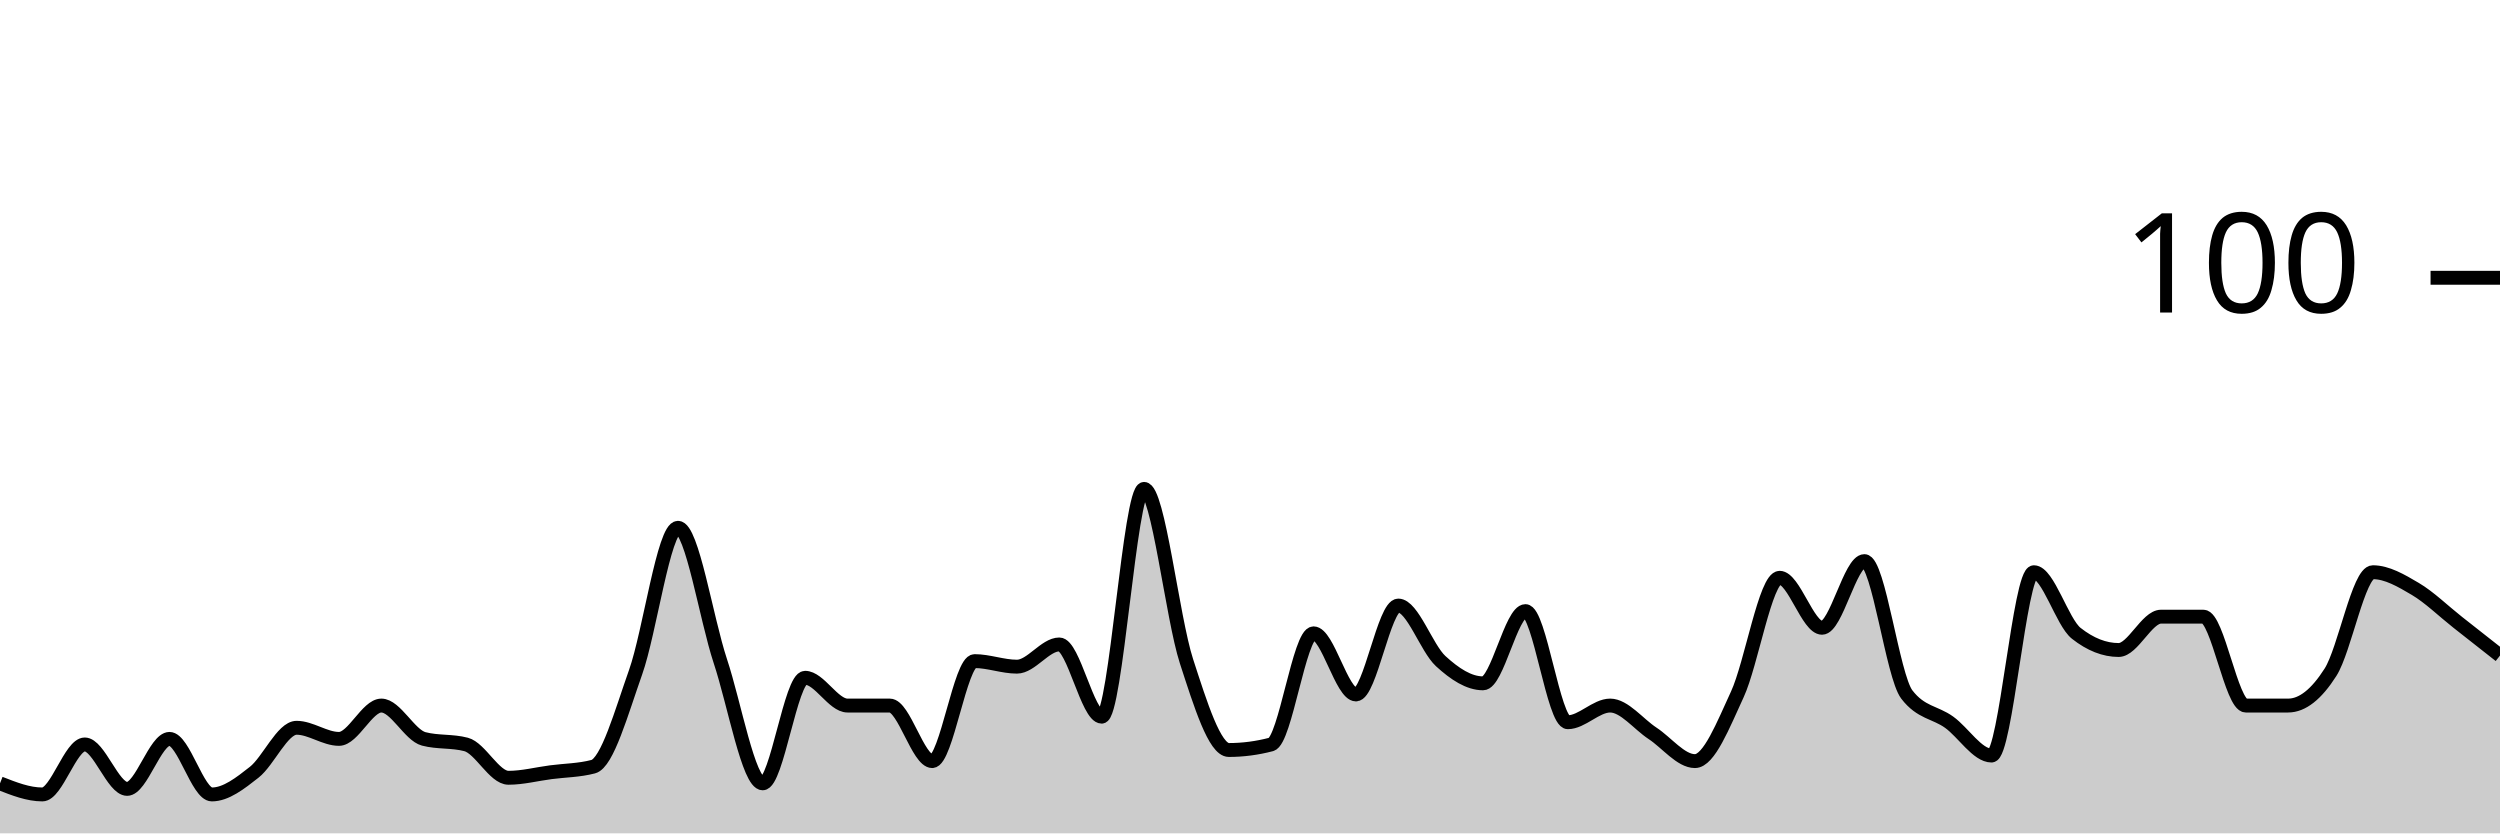
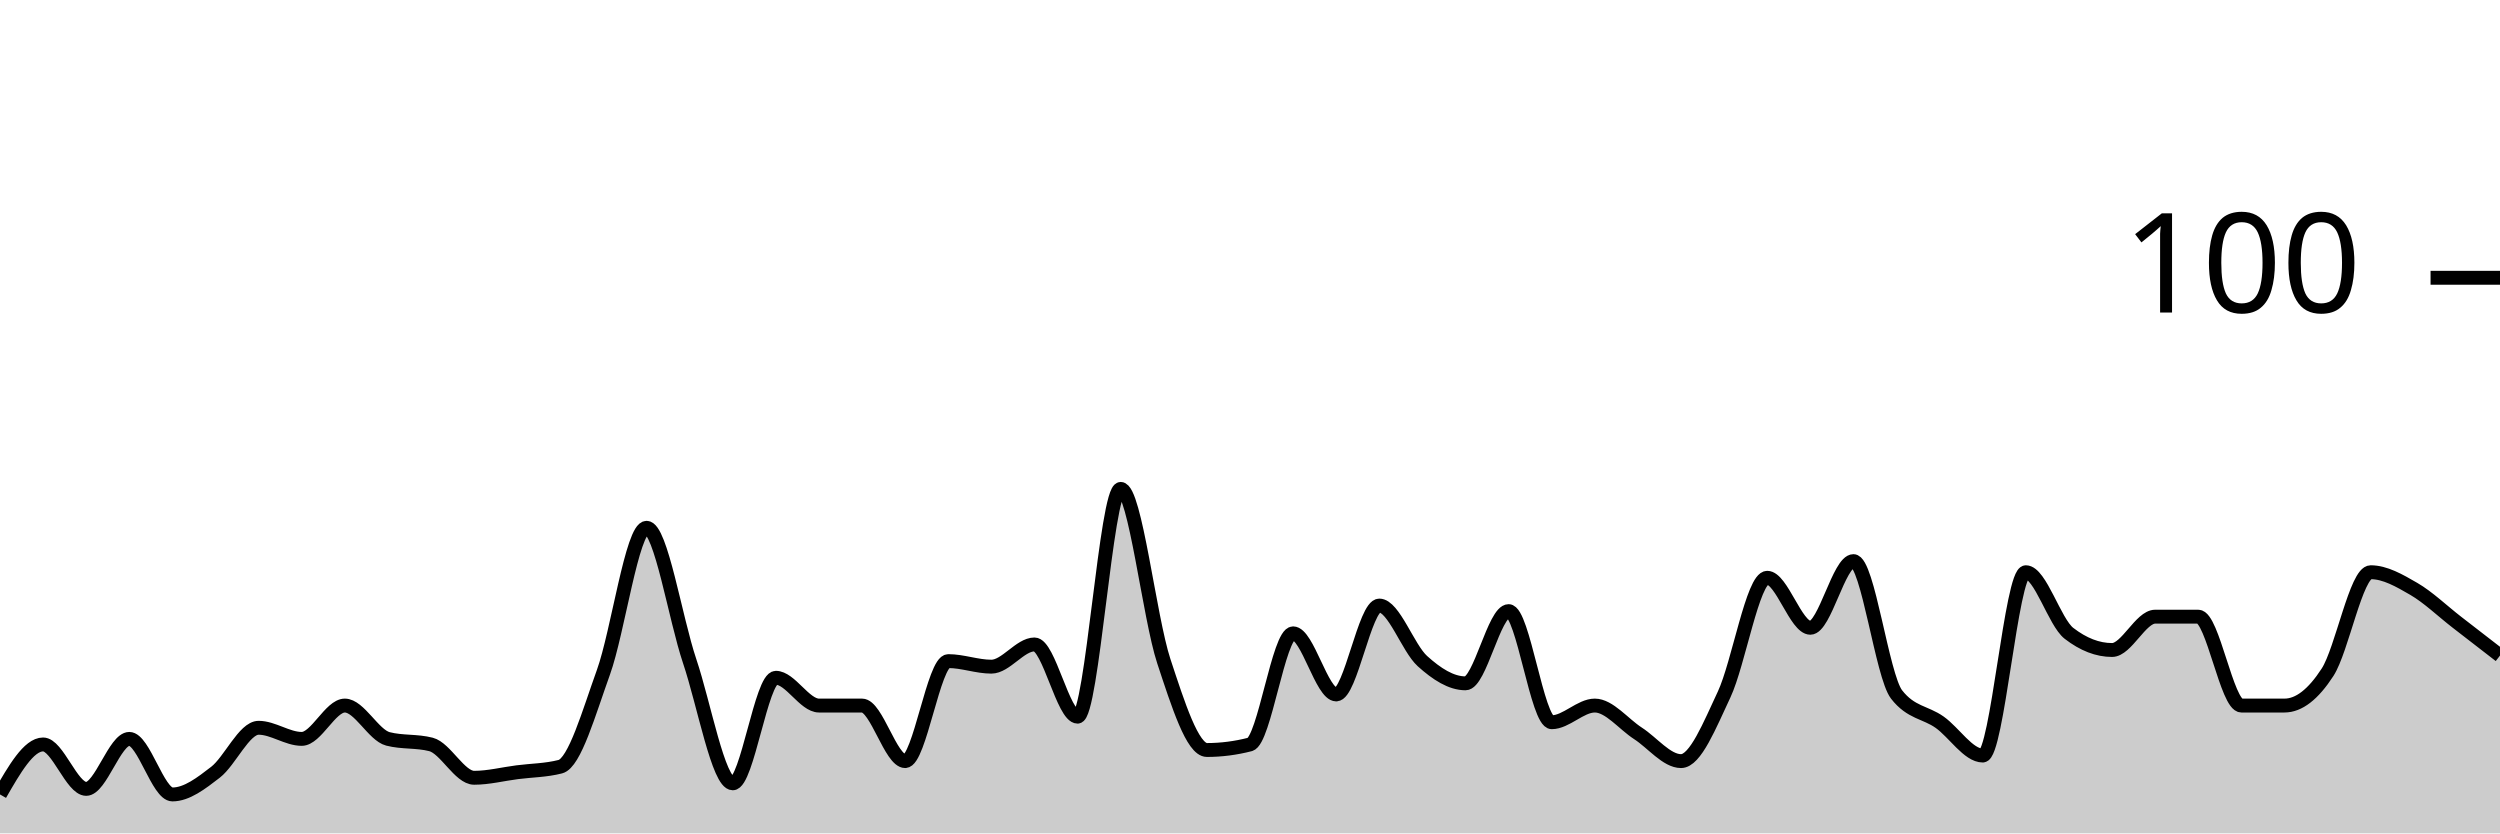
<svg xmlns="http://www.w3.org/2000/svg" viewBox="0 0 180 60">
  <g transform="translate(0,20)">
-     <path class="area" fill="rgba(0, 0, 0, 0.2)" d="M0,36.4C1.017,36.8,2.034,37.2,3.051,37.2C4.068,37.2,5.085,33.6,6.102,33.6C7.119,33.6,8.136,36.8,9.153,36.8C10.169,36.8,11.186,33.2,12.203,33.2C13.22,33.2,14.237,37.2,15.254,37.2C16.271,37.2,17.288,36.4,18.305,35.6C19.322,34.8,20.339,32.4,21.356,32.4C22.373,32.4,23.39,33.2,24.407,33.2C25.424,33.2,26.441,30.8,27.458,30.8C28.475,30.8,29.492,32.933,30.508,33.2C31.525,33.467,32.542,33.333,33.559,33.6C34.576,33.867,35.593,36,36.61,36C37.627,36,38.644,35.733,39.661,35.6C40.678,35.467,41.695,35.467,42.712,35.2C43.729,34.933,44.746,31.267,45.763,28.4C46.78,25.533,47.797,18,48.814,18C49.831,18,50.847,24.533,51.864,27.6C52.881,30.667,53.898,36.4,54.915,36.4C55.932,36.4,56.949,28.8,57.966,28.8C58.983,28.8,60,30.8,61.017,30.8C62.034,30.8,63.051,30.8,64.068,30.8C65.085,30.8,66.102,34.8,67.119,34.8C68.136,34.8,69.153,27.6,70.169,27.6C71.186,27.6,72.203,28,73.22,28C74.237,28,75.254,26.4,76.271,26.4C77.288,26.4,78.305,31.6,79.322,31.6C80.339,31.6,81.356,15.2,82.373,15.2C83.39,15.2,84.407,24.467,85.424,27.6C86.441,30.733,87.458,34,88.475,34C89.492,34,90.508,33.867,91.525,33.6C92.542,33.333,93.559,25.6,94.576,25.6C95.593,25.6,96.61,30,97.627,30C98.644,30,99.661,23.6,100.678,23.6C101.695,23.6,102.712,26.667,103.729,27.6C104.746,28.533,105.763,29.2,106.78,29.2C107.797,29.2,108.814,24,109.831,24C110.847,24,111.864,32,112.881,32C113.898,32,114.915,30.8,115.932,30.8C116.949,30.8,117.966,32.133,118.983,32.8C120,33.467,121.017,34.8,122.034,34.8C123.051,34.8,124.068,32.2,125.085,30C126.102,27.8,127.119,21.6,128.136,21.6C129.153,21.6,130.169,25.2,131.186,25.2C132.203,25.2,133.22,20.4,134.237,20.4C135.254,20.4,136.271,28.667,137.288,30C138.305,31.333,139.322,31.267,140.339,32C141.356,32.733,142.373,34.4,143.39,34.4C144.407,34.4,145.424,21.2,146.441,21.2C147.458,21.2,148.475,24.8,149.492,25.6C150.508,26.4,151.525,26.8,152.542,26.8C153.559,26.8,154.576,24.4,155.593,24.4C156.61,24.4,157.627,24.4,158.644,24.4C159.661,24.4,160.678,30.8,161.695,30.8C162.712,30.8,163.729,30.8,164.746,30.8C165.763,30.8,166.78,30,167.797,28.4C168.814,26.8,169.831,21.2,170.847,21.2C171.864,21.2,172.881,21.8,173.898,22.4C174.915,23,175.932,24,176.949,24.8C177.966,25.6,178.983,26.4,180,27.2L180,40C178.983,40,177.966,40,176.949,40C175.932,40,174.915,40,173.898,40C172.881,40,171.864,40,170.847,40C169.831,40,168.814,40,167.797,40C166.78,40,165.763,40,164.746,40C163.729,40,162.712,40,161.695,40C160.678,40,159.661,40,158.644,40C157.627,40,156.61,40,155.593,40C154.576,40,153.559,40,152.542,40C151.525,40,150.508,40,149.492,40C148.475,40,147.458,40,146.441,40C145.424,40,144.407,40,143.39,40C142.373,40,141.356,40,140.339,40C139.322,40,138.305,40,137.288,40C136.271,40,135.254,40,134.237,40C133.22,40,132.203,40,131.186,40C130.169,40,129.153,40,128.136,40C127.119,40,126.102,40,125.085,40C124.068,40,123.051,40,122.034,40C121.017,40,120,40,118.983,40C117.966,40,116.949,40,115.932,40C114.915,40,113.898,40,112.881,40C111.864,40,110.847,40,109.831,40C108.814,40,107.797,40,106.78,40C105.763,40,104.746,40,103.729,40C102.712,40,101.695,40,100.678,40C99.661,40,98.644,40,97.627,40C96.61,40,95.593,40,94.576,40C93.559,40,92.542,40,91.525,40C90.508,40,89.492,40,88.475,40C87.458,40,86.441,40,85.424,40C84.407,40,83.39,40,82.373,40C81.356,40,80.339,40,79.322,40C78.305,40,77.288,40,76.271,40C75.254,40,74.237,40,73.22,40C72.203,40,71.186,40,70.169,40C69.153,40,68.136,40,67.119,40C66.102,40,65.085,40,64.068,40C63.051,40,62.034,40,61.017,40C60,40,58.983,40,57.966,40C56.949,40,55.932,40,54.915,40C53.898,40,52.881,40,51.864,40C50.847,40,49.831,40,48.814,40C47.797,40,46.78,40,45.763,40C44.746,40,43.729,40,42.712,40C41.695,40,40.678,40,39.661,40C38.644,40,37.627,40,36.61,40C35.593,40,34.576,40,33.559,40C32.542,40,31.525,40,30.508,40C29.492,40,28.475,40,27.458,40C26.441,40,25.424,40,24.407,40C23.39,40,22.373,40,21.356,40C20.339,40,19.322,40,18.305,40C17.288,40,16.271,40,15.254,40C14.237,40,13.22,40,12.203,40C11.186,40,10.169,40,9.153,40C8.136,40,7.119,40,6.102,40C5.085,40,4.068,40,3.051,40C2.034,40,1.017,40,0,40Z" />
-     <path class="line" stroke="black" fill="none" d="M0,36.4C1.017,36.8,2.034,37.2,3.051,37.2C4.068,37.2,5.085,33.6,6.102,33.6C7.119,33.6,8.136,36.8,9.153,36.8C10.169,36.8,11.186,33.2,12.203,33.2C13.22,33.2,14.237,37.2,15.254,37.2C16.271,37.2,17.288,36.4,18.305,35.6C19.322,34.8,20.339,32.4,21.356,32.4C22.373,32.4,23.39,33.2,24.407,33.2C25.424,33.2,26.441,30.8,27.458,30.8C28.475,30.8,29.492,32.933,30.508,33.2C31.525,33.467,32.542,33.333,33.559,33.6C34.576,33.867,35.593,36,36.61,36C37.627,36,38.644,35.733,39.661,35.6C40.678,35.467,41.695,35.467,42.712,35.2C43.729,34.933,44.746,31.267,45.763,28.4C46.78,25.533,47.797,18,48.814,18C49.831,18,50.847,24.533,51.864,27.6C52.881,30.667,53.898,36.4,54.915,36.4C55.932,36.4,56.949,28.8,57.966,28.8C58.983,28.8,60,30.8,61.017,30.8C62.034,30.8,63.051,30.8,64.068,30.8C65.085,30.8,66.102,34.8,67.119,34.8C68.136,34.8,69.153,27.6,70.169,27.6C71.186,27.6,72.203,28,73.22,28C74.237,28,75.254,26.4,76.271,26.4C77.288,26.4,78.305,31.6,79.322,31.6C80.339,31.6,81.356,15.2,82.373,15.2C83.39,15.2,84.407,24.467,85.424,27.6C86.441,30.733,87.458,34,88.475,34C89.492,34,90.508,33.867,91.525,33.6C92.542,33.333,93.559,25.6,94.576,25.6C95.593,25.6,96.61,30,97.627,30C98.644,30,99.661,23.6,100.678,23.6C101.695,23.6,102.712,26.667,103.729,27.6C104.746,28.533,105.763,29.2,106.78,29.2C107.797,29.2,108.814,24,109.831,24C110.847,24,111.864,32,112.881,32C113.898,32,114.915,30.8,115.932,30.8C116.949,30.8,117.966,32.133,118.983,32.8C120,33.467,121.017,34.8,122.034,34.8C123.051,34.8,124.068,32.2,125.085,30C126.102,27.8,127.119,21.6,128.136,21.6C129.153,21.6,130.169,25.2,131.186,25.2C132.203,25.2,133.22,20.4,134.237,20.4C135.254,20.4,136.271,28.667,137.288,30C138.305,31.333,139.322,31.267,140.339,32C141.356,32.733,142.373,34.4,143.39,34.4C144.407,34.4,145.424,21.2,146.441,21.2C147.458,21.2,148.475,24.8,149.492,25.6C150.508,26.4,151.525,26.8,152.542,26.8C153.559,26.8,154.576,24.4,155.593,24.4C156.61,24.4,157.627,24.4,158.644,24.4C159.661,24.4,160.678,30.8,161.695,30.8C162.712,30.8,163.729,30.8,164.746,30.8C165.763,30.8,166.78,30,167.797,28.4C168.814,26.8,169.831,21.2,170.847,21.2C171.864,21.2,172.881,21.8,173.898,22.4C174.915,23,175.932,24,176.949,24.8C177.966,25.6,178.983,26.4,180,27.2" />
+     <path class="area" fill="rgba(0, 0, 0, 0.2)" d="M0,37.2C1.034,35.4,2.069,33.6,3.103,33.6C4.138,33.6,5.172,36.8,6.207,36.8C7.241,36.8,8.276,33.2,9.31,33.2C10.345,33.2,11.379,37.2,12.414,37.2C13.448,37.2,14.483,36.4,15.517,35.6C16.552,34.8,17.586,32.4,18.621,32.4C19.655,32.4,20.69,33.2,21.724,33.2C22.759,33.2,23.793,30.8,24.828,30.8C25.862,30.8,26.897,32.933,27.931,33.2C28.966,33.467,30,33.333,31.034,33.6C32.069,33.867,33.103,36,34.138,36C35.172,36,36.207,35.733,37.241,35.6C38.276,35.467,39.31,35.467,40.345,35.2C41.379,34.933,42.414,31.267,43.448,28.4C44.483,25.533,45.517,18,46.552,18C47.586,18,48.621,24.533,49.655,27.6C50.69,30.667,51.724,36.4,52.759,36.4C53.793,36.4,54.828,28.8,55.862,28.8C56.897,28.8,57.931,30.8,58.966,30.8C60,30.8,61.034,30.8,62.069,30.8C63.103,30.8,64.138,34.8,65.172,34.8C66.207,34.8,67.241,27.6,68.276,27.6C69.31,27.6,70.345,28,71.379,28C72.414,28,73.448,26.4,74.483,26.4C75.517,26.4,76.552,31.6,77.586,31.6C78.621,31.6,79.655,15.2,80.69,15.2C81.724,15.2,82.759,24.467,83.793,27.6C84.828,30.733,85.862,34,86.897,34C87.931,34,88.966,33.867,90,33.6C91.034,33.333,92.069,25.6,93.103,25.6C94.138,25.6,95.172,30,96.207,30C97.241,30,98.276,23.6,99.31,23.6C100.345,23.6,101.379,26.667,102.414,27.6C103.448,28.533,104.483,29.2,105.517,29.2C106.552,29.2,107.586,24,108.621,24C109.655,24,110.69,32,111.724,32C112.759,32,113.793,30.8,114.828,30.8C115.862,30.8,116.897,32.133,117.931,32.8C118.966,33.467,120,34.8,121.034,34.8C122.069,34.8,123.103,32.2,124.138,30C125.172,27.8,126.207,21.6,127.241,21.6C128.276,21.6,129.31,25.2,130.345,25.2C131.379,25.2,132.414,20.4,133.448,20.4C134.483,20.4,135.517,28.667,136.552,30C137.586,31.333,138.621,31.267,139.655,32C140.69,32.733,141.724,34.4,142.759,34.4C143.793,34.4,144.828,21.2,145.862,21.2C146.897,21.2,147.931,24.8,148.966,25.6C150,26.4,151.034,26.8,152.069,26.8C153.103,26.8,154.138,24.4,155.172,24.4C156.207,24.4,157.241,24.4,158.276,24.4C159.31,24.4,160.345,30.8,161.379,30.8C162.414,30.8,163.448,30.8,164.483,30.8C165.517,30.8,166.552,30,167.586,28.4C168.621,26.8,169.655,21.2,170.69,21.2C171.724,21.2,172.759,21.8,173.793,22.4C174.828,23,175.862,24,176.897,24.8C177.931,25.6,178.966,26.4,180,27.2L180,40C178.966,40,177.931,40,176.897,40C175.862,40,174.828,40,173.793,40C172.759,40,171.724,40,170.69,40C169.655,40,168.621,40,167.586,40C166.552,40,165.517,40,164.483,40C163.448,40,162.414,40,161.379,40C160.345,40,159.31,40,158.276,40C157.241,40,156.207,40,155.172,40C154.138,40,153.103,40,152.069,40C151.034,40,150,40,148.966,40C147.931,40,146.897,40,145.862,40C144.828,40,143.793,40,142.759,40C141.724,40,140.69,40,139.655,40C138.621,40,137.586,40,136.552,40C135.517,40,134.483,40,133.448,40C132.414,40,131.379,40,130.345,40C129.31,40,128.276,40,127.241,40C126.207,40,125.172,40,124.138,40C123.103,40,122.069,40,121.034,40C120,40,118.966,40,117.931,40C116.897,40,115.862,40,114.828,40C113.793,40,112.759,40,111.724,40C110.69,40,109.655,40,108.621,40C107.586,40,106.552,40,105.517,40C104.483,40,103.448,40,102.414,40C101.379,40,100.345,40,99.31,40C98.276,40,97.241,40,96.207,40C95.172,40,94.138,40,93.103,40C92.069,40,91.034,40,90,40C88.966,40,87.931,40,86.897,40C85.862,40,84.828,40,83.793,40C82.759,40,81.724,40,80.69,40C79.655,40,78.621,40,77.586,40C76.552,40,75.517,40,74.483,40C73.448,40,72.414,40,71.379,40C70.345,40,69.31,40,68.276,40C67.241,40,66.207,40,65.172,40C64.138,40,63.103,40,62.069,40C61.034,40,60,40,58.966,40C57.931,40,56.897,40,55.862,40C54.828,40,53.793,40,52.759,40C51.724,40,50.69,40,49.655,40C48.621,40,47.586,40,46.552,40C45.517,40,44.483,40,43.448,40C42.414,40,41.379,40,40.345,40C39.31,40,38.276,40,37.241,40C36.207,40,35.172,40,34.138,40C33.103,40,32.069,40,31.034,40C30,40,28.966,40,27.931,40C26.897,40,25.862,40,24.828,40C23.793,40,22.759,40,21.724,40C20.69,40,19.655,40,18.621,40C17.586,40,16.552,40,15.517,40C14.483,40,13.448,40,12.414,40C11.379,40,10.345,40,9.31,40C8.276,40,7.241,40,6.207,40C5.172,40,4.138,40,3.103,40C2.069,40,1.034,40,0,40Z" />
+     <path class="line" stroke="black" fill="none" d="M0,37.2C1.034,35.4,2.069,33.6,3.103,33.6C4.138,33.6,5.172,36.8,6.207,36.8C7.241,36.8,8.276,33.2,9.31,33.2C10.345,33.2,11.379,37.2,12.414,37.2C13.448,37.2,14.483,36.4,15.517,35.6C16.552,34.8,17.586,32.4,18.621,32.4C19.655,32.4,20.69,33.2,21.724,33.2C22.759,33.2,23.793,30.8,24.828,30.8C25.862,30.8,26.897,32.933,27.931,33.2C28.966,33.467,30,33.333,31.034,33.6C32.069,33.867,33.103,36,34.138,36C35.172,36,36.207,35.733,37.241,35.6C38.276,35.467,39.31,35.467,40.345,35.2C41.379,34.933,42.414,31.267,43.448,28.4C44.483,25.533,45.517,18,46.552,18C47.586,18,48.621,24.533,49.655,27.6C50.69,30.667,51.724,36.4,52.759,36.4C53.793,36.4,54.828,28.8,55.862,28.8C56.897,28.8,57.931,30.8,58.966,30.8C60,30.8,61.034,30.8,62.069,30.8C63.103,30.8,64.138,34.8,65.172,34.8C66.207,34.8,67.241,27.6,68.276,27.6C69.31,27.6,70.345,28,71.379,28C72.414,28,73.448,26.4,74.483,26.4C75.517,26.4,76.552,31.6,77.586,31.6C78.621,31.6,79.655,15.2,80.69,15.2C81.724,15.2,82.759,24.467,83.793,27.6C84.828,30.733,85.862,34,86.897,34C87.931,34,88.966,33.867,90,33.6C91.034,33.333,92.069,25.6,93.103,25.6C94.138,25.6,95.172,30,96.207,30C97.241,30,98.276,23.6,99.31,23.6C100.345,23.6,101.379,26.667,102.414,27.6C103.448,28.533,104.483,29.2,105.517,29.2C106.552,29.2,107.586,24,108.621,24C109.655,24,110.69,32,111.724,32C112.759,32,113.793,30.8,114.828,30.8C115.862,30.8,116.897,32.133,117.931,32.8C118.966,33.467,120,34.8,121.034,34.8C122.069,34.8,123.103,32.2,124.138,30C125.172,27.8,126.207,21.6,127.241,21.6C128.276,21.6,129.31,25.2,130.345,25.2C131.379,25.2,132.414,20.4,133.448,20.4C134.483,20.4,135.517,28.667,136.552,30C137.586,31.333,138.621,31.267,139.655,32C140.69,32.733,141.724,34.4,142.759,34.4C143.793,34.4,144.828,21.2,145.862,21.2C146.897,21.2,147.931,24.8,148.966,25.6C150,26.4,151.034,26.8,152.069,26.8C153.103,26.8,154.138,24.4,155.172,24.4C156.207,24.4,157.241,24.4,158.276,24.4C159.31,24.4,160.345,30.8,161.379,30.8C162.414,30.8,163.448,30.8,164.483,30.8C165.517,30.8,166.552,30,167.586,28.4C168.621,26.8,169.655,21.2,170.69,21.2C171.724,21.2,172.759,21.8,173.793,22.4C174.828,23,175.862,24,176.897,24.8C177.931,25.6,178.966,26.4,180,27.2" />
    <path class="axis-ceiling" stroke-width="1" stroke="black" fill="none" d="M175,0L180,0" />
    <text class="axis-ceiling-label" font-family="sans-serif" text-anchor="end" font-size="10px" x="170" y="2.5">100</text>
  </g>
</svg>
